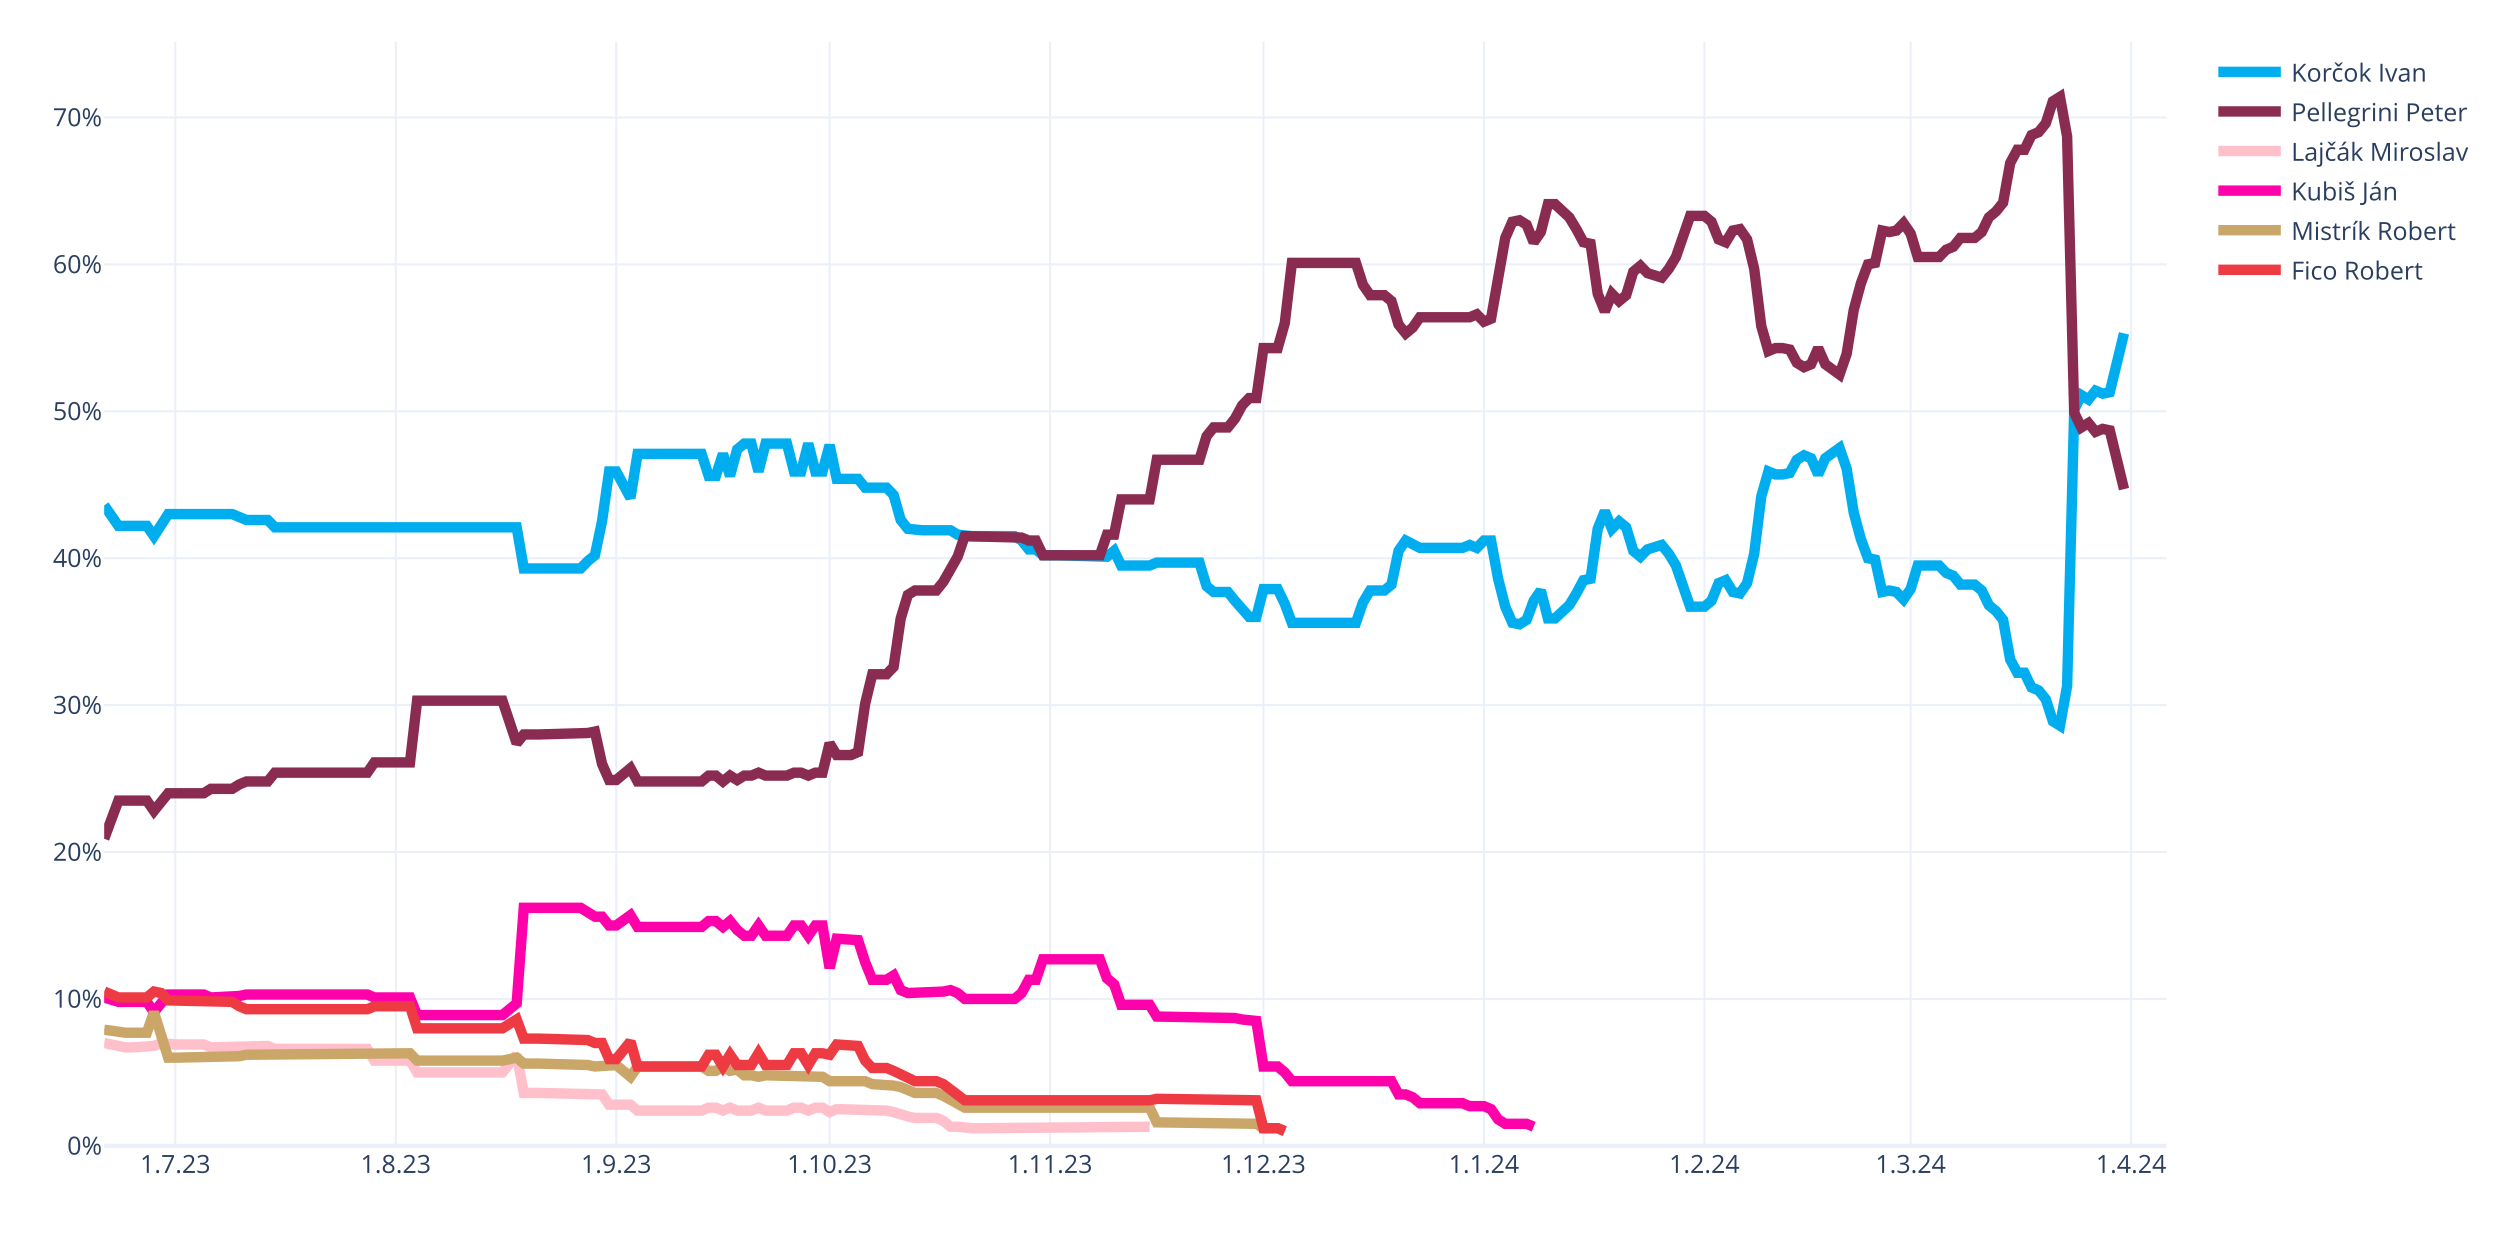
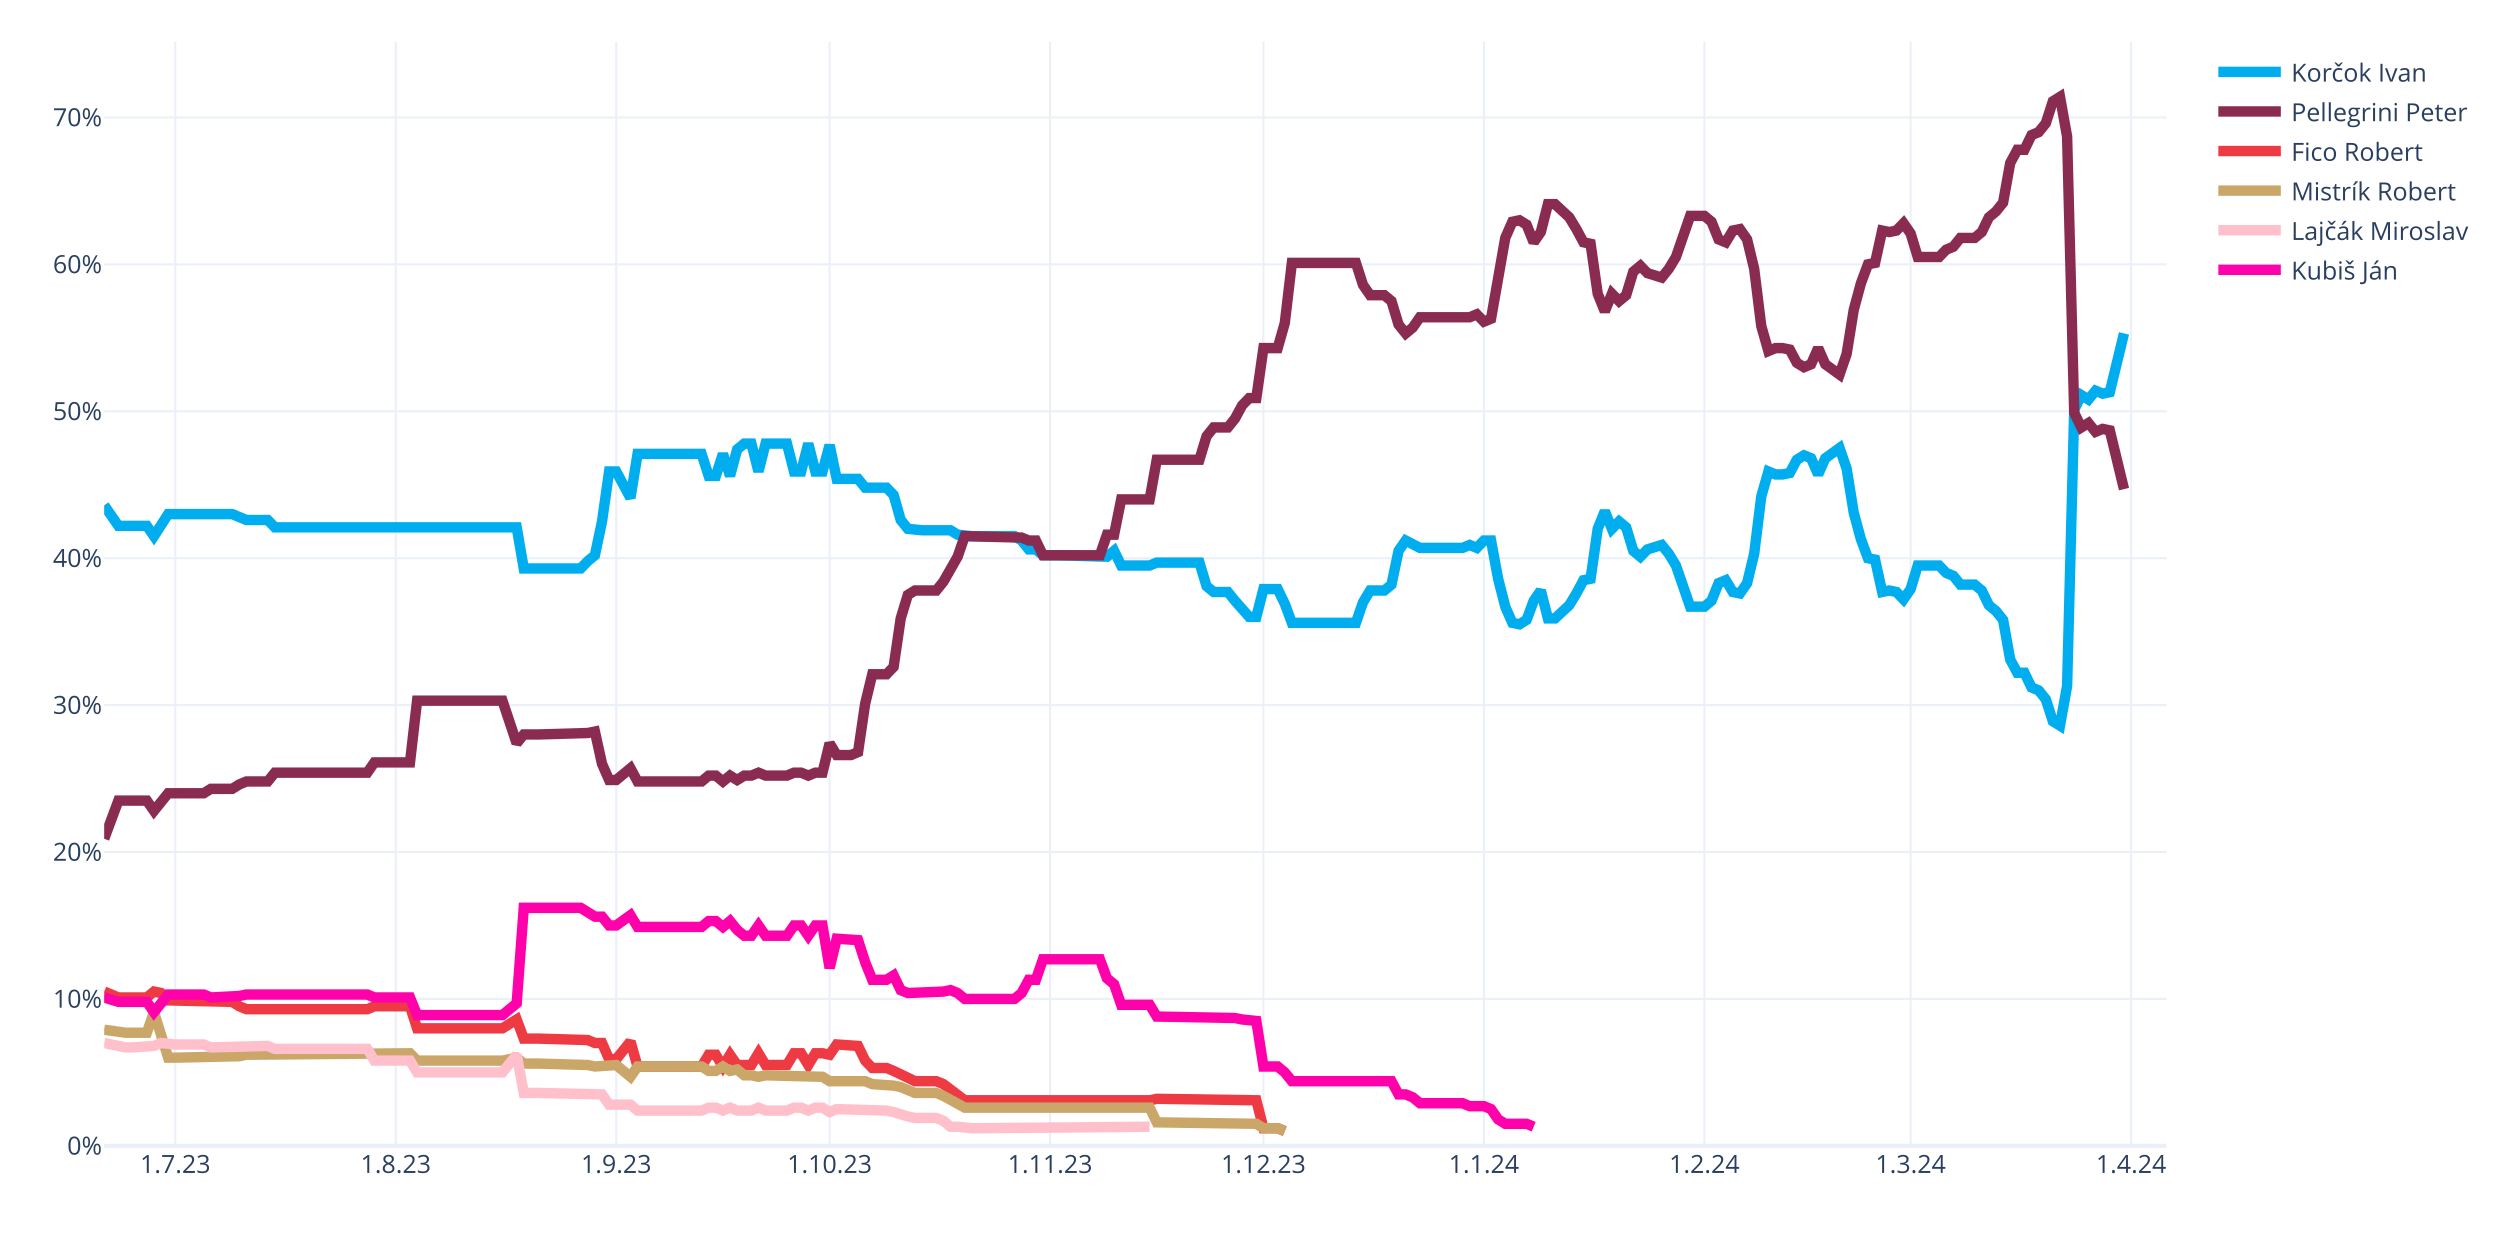
<svg xmlns="http://www.w3.org/2000/svg" class="main-svg" width="1200" height="600" style="" viewBox="0 0 1200 600">
  <rect x="0" y="0" width="1200" height="600" style="fill: rgb(255, 255, 255); fill-opacity: 1;" />
-   <defs id="defs-beb3d8">
+   <defs id="defs-85ac14">
    <g class="clips">
-       <clipPath id="clipbeb3d8xyplot" class="plotclip">
+       <clipPath id="clip85ac14xyplot" class="plotclip">
        <rect width="990" height="530" />
      </clipPath>
-       <clipPath class="axesclip" id="clipbeb3d8x">
+       <clipPath class="axesclip" id="clip85ac14x">
        <rect x="50" y="0" width="990" height="600" />
      </clipPath>
-       <clipPath class="axesclip" id="clipbeb3d8y">
+       <clipPath class="axesclip" id="clip85ac14y">
        <rect x="0" y="20" width="1200" height="530" />
      </clipPath>
-       <clipPath class="axesclip" id="clipbeb3d8xy">
+       <clipPath class="axesclip" id="clip85ac14xy">
        <rect x="50" y="20" width="990" height="530" />
      </clipPath>
    </g>
    <g class="gradients" />
    <g class="patterns" />
  </defs>
  <g class="bglayer" />
  <g class="layer-below">
    <g class="imagelayer" />
    <g class="shapelayer" />
  </g>
  <g class="cartesianlayer">
    <g class="subplot xy">
      <g class="layer-subplot">
        <g class="shapelayer" />
        <g class="imagelayer" />
      </g>
      <g class="minor-gridlayer">
        <g class="x" />
        <g class="y" />
      </g>
      <g class="gridlayer">
        <g class="x">
          <path class="xgrid crisp" transform="translate(84.14,0)" d="M0,20v530" style="stroke: rgb(235, 240, 248); stroke-opacity: 1; stroke-width: 1px;" />
          <path class="xgrid crisp" transform="translate(189.97,0)" d="M0,20v530" style="stroke: rgb(235, 240, 248); stroke-opacity: 1; stroke-width: 1px;" />
          <path class="xgrid crisp" transform="translate(295.79,0)" d="M0,20v530" style="stroke: rgb(235, 240, 248); stroke-opacity: 1; stroke-width: 1px;" />
          <path class="xgrid crisp" transform="translate(398.21,0)" d="M0,20v530" style="stroke: rgb(235, 240, 248); stroke-opacity: 1; stroke-width: 1px;" />
          <path class="xgrid crisp" transform="translate(504.03,0)" d="M0,20v530" style="stroke: rgb(235, 240, 248); stroke-opacity: 1; stroke-width: 1px;" />
          <path class="xgrid crisp" transform="translate(606.45,0)" d="M0,20v530" style="stroke: rgb(235, 240, 248); stroke-opacity: 1; stroke-width: 1px;" />
          <path class="xgrid crisp" transform="translate(712.28,0)" d="M0,20v530" style="stroke: rgb(235, 240, 248); stroke-opacity: 1; stroke-width: 1px;" />
          <path class="xgrid crisp" transform="translate(818.1,0)" d="M0,20v530" style="stroke: rgb(235, 240, 248); stroke-opacity: 1; stroke-width: 1px;" />
          <path class="xgrid crisp" transform="translate(917.1,0)" d="M0,20v530" style="stroke: rgb(235, 240, 248); stroke-opacity: 1; stroke-width: 1px;" />
          <path class="xgrid crisp" transform="translate(1022.93,0)" d="M0,20v530" style="stroke: rgb(235, 240, 248); stroke-opacity: 1; stroke-width: 1px;" />
        </g>
        <g class="y">
          <path class="ygrid crisp" transform="translate(0,479.48)" d="M50,0h990" style="stroke: rgb(235, 240, 248); stroke-opacity: 1; stroke-width: 1px;" />
          <path class="ygrid crisp" transform="translate(0,408.96)" d="M50,0h990" style="stroke: rgb(235, 240, 248); stroke-opacity: 1; stroke-width: 1px;" />
          <path class="ygrid crisp" transform="translate(0,338.45)" d="M50,0h990" style="stroke: rgb(235, 240, 248); stroke-opacity: 1; stroke-width: 1px;" />
          <path class="ygrid crisp" transform="translate(0,267.93)" d="M50,0h990" style="stroke: rgb(235, 240, 248); stroke-opacity: 1; stroke-width: 1px;" />
          <path class="ygrid crisp" transform="translate(0,197.41)" d="M50,0h990" style="stroke: rgb(235, 240, 248); stroke-opacity: 1; stroke-width: 1px;" />
          <path class="ygrid crisp" transform="translate(0,126.89)" d="M50,0h990" style="stroke: rgb(235, 240, 248); stroke-opacity: 1; stroke-width: 1px;" />
          <path class="ygrid crisp" transform="translate(0,56.37)" d="M50,0h990" style="stroke: rgb(235, 240, 248); stroke-opacity: 1; stroke-width: 1px;" />
        </g>
      </g>
      <g class="zerolinelayer">
        <path class="yzl zl crisp" transform="translate(0,550)" d="M50,0h990" style="stroke: rgb(235, 240, 248); stroke-opacity: 1; stroke-width: 2px;" />
      </g>
      <g class="layer-between">
        <g class="shapelayer" />
        <g class="imagelayer" />
      </g>
      <path class="xlines-below" />
      <path class="ylines-below" />
      <g class="overlines-below" />
      <g class="xaxislayer-below" />
      <g class="yaxislayer-below" />
      <g class="overaxes-below" />
-       <g class="plot" transform="translate(50,20)" clip-path="url(#clipbeb3d8xyplot)">
+       <g class="plot" transform="translate(50,20)" clip-path="url(#clip85ac14xyplot)">
        <g class="scatterlayer mlayer">
-           <g class="trace scatter trace3ebf4e" style="stroke-miterlimit: 2; opacity: 1;">
+           <g class="trace scatter trace10a327" style="stroke-miterlimit: 2; opacity: 1;">
            <g class="fills" />
            <g class="errorbars" />
            <g class="lines">
              <path class="js-line" d="M0,222.54L6.83,232.41L10.24,232.41L20.48,232.41L23.9,237.35L30.72,226.77L34.14,226.77L61.45,226.77L64.86,228.18L68.28,229.59L71.69,229.59L78.52,229.59L81.93,233.12L198,233.12L201.41,252.86L228.72,252.86L232.14,249.34L235.55,246.52L238.97,230.3L242.38,206.32L245.79,206.32L252.62,219.01L256.03,197.86L286.76,197.86L290.17,208.44L293.59,208.44L297,197.86L300.41,208.44L303.83,195.74L307.24,192.92L310.66,192.92L314.07,206.32L317.48,192.92L327.72,192.92L331.14,206.32L334.55,206.32L337.97,192.92L341.38,206.32L344.79,206.32L348.21,193.63L351.62,209.85L361.86,209.85L365.28,214.08L375.52,214.08L378.93,217.6L382.34,229.59L385.76,233.82L392.59,234.53L396,234.53L406.24,234.53L409.66,236.64L416.48,237.35L419.9,237.35L436.97,237.35L440.38,239.46L443.79,243.7L447.21,243.7L450.62,246.52L457.45,246.52L481.34,247.22L484.76,244.4L488.17,251.45L491.59,251.45L501.83,251.45L505.24,250.04L525.72,250.04L529.14,261.33L532.55,264.15L535.97,264.15L539.38,264.15L542.79,268.38L549.62,276.13L553.03,276.13L556.45,262.74L559.86,262.74L563.28,262.74L566.69,269.79L570.1,278.96L573.52,278.96L600.83,278.96L604.24,269.08L607.66,263.44L611.07,263.44L614.48,263.44L617.9,260.62L621.31,244.4L624.72,239.46L631.55,242.99L634.97,242.99L652.03,242.99L655.45,241.58L658.86,242.99L662.28,239.46L665.69,239.46L669.1,257.8L672.52,271.2L675.93,278.96L679.34,279.66L682.76,277.54L686.17,268.38L689.59,263.44L693,276.84L696.41,276.84L703.24,270.49L706.66,264.85L710.07,258.5L713.48,257.8L716.9,233.82L720.31,225.36L723.72,233.82L727.14,230.3L730.55,233.12L733.97,244.4L737.38,247.22L740.79,243.7L747.62,241.58L751.03,245.81L754.45,251.45L757.86,261.33L761.28,271.2L764.69,271.2L768.1,271.2L771.52,268.38L774.93,259.92L778.34,258.5L781.76,264.15L785.17,264.85L788.59,259.92L792,245.81L795.41,218.31L798.83,206.32L802.24,207.73L805.66,207.73L809.07,207.03L812.48,200.68L815.9,198.56L819.31,199.97L822.72,207.73L826.14,199.97L832.97,195.04L836.38,204.91L839.79,226.07L843.21,238.76L846.62,247.93L850.03,248.63L853.45,264.15L856.86,263.44L860.28,264.15L863.69,267.67L867.1,262.74L870.52,251.45L880.76,251.45L884.17,254.98L887.59,256.39L891,260.62L897.83,260.62L901.24,263.44L904.66,270.49L908.07,273.31L911.48,277.54L914.9,296.58L918.31,302.93L921.72,302.93L925.14,309.98L928.55,311.39L931.97,315.62L935.38,326.2L938.79,328.32L942.21,309.28L945.62,176.7L949.03,169.65L952.45,171.77L955.86,167.54L959.28,168.95L962.69,168.24L969.52,140.03" style="vector-effect: none; fill: none; stroke: rgb(0, 174, 239); stroke-opacity: 1; stroke-width: 5px; opacity: 1;" />
            </g>
            <g class="points" />
            <g class="text" />
          </g>
-           <g class="trace scatter trace7f152c" style="stroke-miterlimit: 2; opacity: 1;">
+           <g class="trace scatter trace903270" style="stroke-miterlimit: 2; opacity: 1;">
            <g class="fills" />
            <g class="errorbars" />
            <g class="lines">
              <path class="js-line" d="M0,382.62L6.83,364.28L10.24,364.28L20.48,364.28L23.9,369.22L30.72,360.76L34.14,360.76L47.79,360.76L51.21,358.64L61.45,358.64L64.86,356.53L68.28,355.11L71.69,355.11L78.52,355.11L81.93,350.88L126.31,350.88L129.72,345.95L146.79,345.95L150.21,316.33L191.17,316.33L198,336.78L201.41,332.55L208.24,332.55L232.14,331.84L235.55,331.14L238.97,346.65L242.38,354.41L245.79,354.41L249.21,351.59L252.62,348.77L256.03,355.11L286.76,355.11L290.17,352.29L293.59,352.29L297,355.11L300.41,352.29L303.83,354.41L307.24,352.29L310.66,352.29L314.07,350.88L317.48,352.29L327.72,352.29L331.14,350.88L334.55,350.88L337.97,352.29L341.38,350.88L344.79,350.88L348.21,336.78L351.62,342.42L358.45,342.42L361.86,341.01L365.28,317.74L368.69,303.64L375.52,303.64L378.93,300.11L382.34,276.84L385.76,265.56L389.17,263.44L392.59,263.44L399.41,263.44L402.83,259.21L409.66,247.22L413.07,237.35L440.38,238.05L443.79,239.46L447.21,239.46L450.62,246.52L477.93,246.52L481.34,236.64L484.76,236.64L488.17,219.72L501.83,219.72L505.24,200.68L525.72,200.68L529.14,189.4L532.55,185.17L535.97,185.17L539.38,185.17L542.79,180.93L546.21,174.59L549.62,171.06L553.03,171.06L556.45,147.09L563.28,147.09L566.69,135.1L570.1,106.19L573.52,106.19L600.83,106.19L604.24,116.76L607.66,121.7L611.07,121.7L614.48,121.7L617.9,124.52L621.31,135.8L624.72,140.03L628.14,137.21L631.55,132.28L655.45,132.28L658.86,130.87L662.28,134.39L665.69,132.98L672.52,94.2L675.93,86.44L679.34,85.74L682.76,87.85L686.17,96.31L689.59,91.38L693,77.98L696.41,77.98L703.24,84.32L706.66,89.97L710.07,96.31L713.48,97.02L716.9,120.99L720.31,129.46L723.72,120.99L727.14,124.52L730.55,121.7L733.97,110.42L737.38,107.6L740.79,111.12L747.62,113.24L751.03,109.01L754.45,103.36L757.86,93.49L761.28,83.62L764.69,83.62L768.1,83.62L771.52,86.44L774.93,94.9L778.34,96.31L781.76,90.67L785.17,89.97L788.59,94.9L792,109.01L795.41,136.51L798.83,148.5L802.24,147.09L805.66,147.09L809.07,147.79L812.48,154.14L815.9,156.25L819.31,154.84L822.72,147.09L826.14,154.84L832.97,159.78L836.38,149.91L839.79,128.75L843.21,116.06L846.62,106.89L850.03,106.19L853.45,90.67L856.86,91.38L860.28,90.67L863.69,87.15L867.1,92.08L870.52,103.36L880.76,103.36L884.17,99.84L887.59,98.43L891,94.2L897.83,94.2L901.24,91.38L904.66,84.32L908.07,81.5L911.48,77.27L914.9,58.23L918.31,51.89L921.72,51.89L925.14,44.83L928.55,43.42L931.97,39.19L935.38,28.62L938.79,26.5L942.21,45.54L945.62,178.11L949.03,185.17L952.45,183.05L955.86,187.28L959.28,185.87L962.69,186.58L969.52,214.78" style="vector-effect: none; fill: none; stroke: rgb(138, 44, 81); stroke-opacity: 1; stroke-width: 5px; opacity: 1;" />
            </g>
            <g class="points" />
            <g class="text" />
          </g>
-           <g class="trace scatter trace7ad7a2" style="stroke-miterlimit: 2; opacity: 1;">
+           <g class="trace scatter trace4919bb" style="stroke-miterlimit: 2; opacity: 1;">
+             <g class="fills" />
+             <g class="errorbars" />
+             <g class="lines">
+               <path class="js-line" d="M0,455.96L6.83,458.78L10.24,458.78L20.48,458.78L23.9,455.96L27.31,456.66L30.72,460.19L61.45,460.89L64.86,463.01L68.28,464.42L71.69,464.42L126.31,464.42L129.72,463.01L146.79,463.01L150.21,473.59L191.17,473.59L198,469.35L201.41,478.52L208.24,478.52L232.14,479.23L235.55,480.64L238.97,480.64L242.38,488.39L245.79,488.39L249.21,484.16L252.62,479.93L256.03,491.92L286.76,491.92L290.17,486.28L293.59,486.28L297,491.92L300.41,486.28L303.83,491.21L310.66,491.21L314.07,485.57L317.48,491.21L320.9,491.21L327.72,491.21L331.14,485.57L334.55,485.57L337.97,491.21L341.38,485.57L344.79,485.57L348.21,486.28L351.62,481.34L361.86,482.05L365.28,489.1L368.69,492.63L372.1,492.63L375.52,492.63L378.93,494.04L389.17,498.97L392.59,498.97L399.41,498.97L402.83,500.38L413.07,508.14L416.48,508.14L501.83,508.14L505.24,507.43L553.03,508.14L556.45,521.54L563.28,521.54L566.69,522.95" style="vector-effect: none; fill: none; stroke: rgb(238, 58, 67); stroke-opacity: 1; stroke-width: 5px; opacity: 1;" />
+             </g>
+             <g class="points" />
+             <g class="text" />
+           </g>
+           <g class="trace scatter tracea53fc2" style="stroke-miterlimit: 2; opacity: 1;">
+             <g class="fills" />
+             <g class="errorbars" />
+             <g class="lines">
+               <path class="js-line" d="M0,474.29L10.24,475.7L13.66,475.7L20.48,475.7L23.9,465.83L30.72,487.69L34.14,487.69L64.86,486.98L68.28,486.28L146.79,485.57L150.21,489.1L191.17,489.1L198,487.69L201.41,490.51L208.24,490.51L232.14,491.21L235.55,491.92L245.79,491.21L249.21,494.04L252.62,496.86L256.03,491.92L286.76,491.92L290.17,494.04L293.59,494.04L297,491.92L300.41,494.04L303.83,493.33L307.24,496.15L310.66,496.15L314.07,496.86L317.48,496.15L344.79,496.86L348.21,498.97L365.28,498.97L368.69,500.38L378.93,501.09L382.34,501.79L389.17,504.61L392.59,504.61L399.41,504.61L402.83,506.02L413.07,511.67L416.48,511.67L501.83,511.67L505.24,518.72L553.03,519.42L556.45,521.54L563.28,521.54L566.69,522.95" style="vector-effect: none; fill: none; stroke: rgb(202, 166, 105); stroke-opacity: 1; stroke-width: 5px; opacity: 1;" />
+             </g>
+             <g class="points" />
+             <g class="text" />
+           </g>
+           <g class="trace scatter tracea8e65d" style="stroke-miterlimit: 2; opacity: 1;">
            <g class="fills" />
            <g class="errorbars" />
            <g class="lines">
              <path class="js-line" d="M0,480.64L10.24,482.75L13.66,482.75L23.9,482.05L27.31,480.64L34.14,481.34L37.55,481.34L47.79,481.34L51.21,482.75L78.52,482.05L81.93,483.46L126.31,483.46L129.72,489.1L146.79,489.1L150.21,494.74L191.17,494.74L198,486.28L201.41,504.61L208.24,504.61L238.97,505.32L242.38,510.25L252.62,510.25L256.03,513.08L286.76,513.08L290.17,511.67L293.59,511.67L297,513.08L300.41,511.67L303.83,513.08L310.66,513.08L314.07,511.67L317.48,513.08L320.9,513.08L327.72,513.08L331.14,511.67L334.55,511.67L337.97,513.08L341.38,511.67L344.79,511.67L348.21,513.78L351.62,512.37L375.52,513.08L378.93,513.78L385.76,515.9L389.17,516.6L399.41,516.6L402.83,518.01L406.24,520.83L409.66,520.83L416.48,521.54L419.9,521.54L501.83,520.83" style="vector-effect: none; fill: none; stroke: rgb(255, 192, 203); stroke-opacity: 1; stroke-width: 5px; opacity: 1;" />
            </g>
            <g class="points" />
            <g class="text" />
          </g>
-           <g class="trace scatter traceedd5b2" style="stroke-miterlimit: 2; opacity: 1;">
+           <g class="trace scatter trace7f1b4e" style="stroke-miterlimit: 2; opacity: 1;">
            <g class="fills" />
            <g class="errorbars" />
            <g class="lines">
              <path class="js-line" d="M0,458.78L6.83,460.89L10.24,460.89L20.48,460.89L23.9,465.83L30.72,457.37L34.14,457.37L47.79,457.37L51.21,458.78L64.86,458.07L68.28,457.37L126.31,457.37L129.72,458.78L146.79,458.78L150.21,467.24L191.17,467.24L198,461.6L201.41,415.76L208.24,415.76L228.72,415.76L232.14,417.88L235.55,419.99L238.97,419.99L242.38,424.22L245.79,424.22L252.62,419.29L256.03,424.93L286.76,424.93L290.17,422.11L293.59,422.11L297,424.93L300.41,422.11L303.83,426.34L307.24,429.16L310.66,429.16L314.07,424.22L317.48,429.16L327.72,429.16L331.14,424.22L334.55,424.22L337.97,429.16L341.38,424.22L344.79,424.22L348.21,444.67L351.62,430.57L361.86,431.27L365.28,441.85L368.69,450.31L372.1,450.31L375.52,450.31L378.93,448.2L382.34,455.25L385.76,456.66L402.83,455.96L406.24,455.25L409.66,456.66L413.07,459.48L436.97,459.48L440.38,456.66L443.79,450.31L447.21,450.31L450.62,440.44L457.45,440.44L477.93,440.44L481.34,449.61L484.76,452.43L488.17,462.3L501.83,462.3L505.24,467.94L542.79,468.65L546.21,469.35L553.03,470.06L556.45,491.92L563.28,491.92L566.69,494.74L570.1,498.97L573.52,498.97L617.9,498.97L621.31,505.32L624.72,505.32L628.14,506.73L631.55,509.55L634.97,509.55L652.03,509.55L655.45,510.96L662.28,510.96L665.69,512.37L669.1,517.31L672.52,519.42L682.76,519.42L686.17,520.83" style="vector-effect: none; fill: none; stroke: rgb(255, 1, 170); stroke-opacity: 1; stroke-width: 5px; opacity: 1;" />
-             </g>
-             <g class="points" />
-             <g class="text" />
-           </g>
-           <g class="trace scatter trace2d3647" style="stroke-miterlimit: 2; opacity: 1;">
-             <g class="fills" />
-             <g class="errorbars" />
-             <g class="lines">
-               <path class="js-line" d="M0,474.29L10.24,475.7L13.66,475.7L20.48,475.7L23.9,465.83L30.72,487.69L34.14,487.69L64.86,486.98L68.28,486.28L146.79,485.57L150.21,489.1L191.17,489.1L198,487.69L201.41,490.51L208.24,490.51L232.14,491.21L235.55,491.92L245.79,491.21L249.21,494.04L252.62,496.86L256.03,491.92L286.76,491.92L290.17,494.04L293.59,494.04L297,491.92L300.41,494.04L303.83,493.33L307.24,496.15L310.66,496.15L314.07,496.86L317.48,496.15L344.79,496.86L348.21,498.97L365.28,498.97L368.69,500.38L378.93,501.09L382.34,501.79L389.17,504.61L392.59,504.61L399.41,504.61L402.83,506.02L413.07,511.67L416.48,511.67L501.83,511.67L505.24,518.72L553.03,519.42L556.45,521.54L563.28,521.54L566.69,522.95" style="vector-effect: none; fill: none; stroke: rgb(202, 166, 105); stroke-opacity: 1; stroke-width: 5px; opacity: 1;" />
-             </g>
-             <g class="points" />
-             <g class="text" />
-           </g>
-           <g class="trace scatter trace928941" style="stroke-miterlimit: 2; opacity: 1;">
-             <g class="fills" />
-             <g class="errorbars" />
-             <g class="lines">
-               <path class="js-line" d="M0,455.96L6.83,458.78L10.24,458.78L20.48,458.78L23.9,455.96L27.31,456.66L30.72,460.19L61.45,460.89L64.86,463.01L68.28,464.42L71.69,464.42L126.31,464.42L129.72,463.01L146.79,463.01L150.21,473.59L191.17,473.59L198,469.35L201.41,478.52L208.24,478.52L232.14,479.23L235.55,480.64L238.97,480.64L242.38,488.39L245.79,488.39L249.21,484.16L252.62,479.93L256.03,491.92L286.76,491.92L290.17,486.28L293.59,486.28L297,491.92L300.41,486.28L303.83,491.21L310.66,491.21L314.07,485.57L317.48,491.21L320.9,491.21L327.72,491.21L331.14,485.57L334.55,485.57L337.97,491.21L341.38,485.57L344.79,485.57L348.21,486.28L351.62,481.34L361.86,482.05L365.28,489.1L368.69,492.63L372.1,492.63L375.52,492.63L378.93,494.04L389.17,498.97L392.59,498.97L399.41,498.97L402.83,500.38L413.07,508.14L416.48,508.14L501.83,508.14L505.24,507.43L553.03,508.14L556.45,521.54L563.28,521.54L566.69,522.95" style="vector-effect: none; fill: none; stroke: rgb(238, 58, 67); stroke-opacity: 1; stroke-width: 5px; opacity: 1;" />
            </g>
            <g class="points" />
            <g class="text" />
          </g>
        </g>
      </g>
      <g class="overplot" />
      <path class="xlines-above crisp" d="M0,0" style="fill: none;" />
      <path class="ylines-above crisp" d="M0,0" style="fill: none;" />
      <g class="overlines-above" />
      <g class="xaxislayer-above">
        <g class="xtick">
          <text text-anchor="middle" x="0" y="563" transform="translate(84.14,0)" style="font-family: 'Open Sans', verdana, arial, sans-serif; font-size: 12px; fill: rgb(42, 63, 95); fill-opacity: 1; white-space: pre; opacity: 1;">1.7.23</text>
        </g>
        <g class="xtick">
          <text text-anchor="middle" x="0" y="563" style="font-family: 'Open Sans', verdana, arial, sans-serif; font-size: 12px; fill: rgb(42, 63, 95); fill-opacity: 1; white-space: pre; opacity: 1;" transform="translate(189.97,0)">1.8.23</text>
        </g>
        <g class="xtick">
          <text text-anchor="middle" x="0" y="563" style="font-family: 'Open Sans', verdana, arial, sans-serif; font-size: 12px; fill: rgb(42, 63, 95); fill-opacity: 1; white-space: pre; opacity: 1;" transform="translate(295.79,0)">1.9.23</text>
        </g>
        <g class="xtick">
          <text text-anchor="middle" x="0" y="563" style="font-family: 'Open Sans', verdana, arial, sans-serif; font-size: 12px; fill: rgb(42, 63, 95); fill-opacity: 1; white-space: pre; opacity: 1;" transform="translate(398.21,0)">1.10.23</text>
        </g>
        <g class="xtick">
          <text text-anchor="middle" x="0" y="563" style="font-family: 'Open Sans', verdana, arial, sans-serif; font-size: 12px; fill: rgb(42, 63, 95); fill-opacity: 1; white-space: pre; opacity: 1;" transform="translate(504.03,0)">1.11.23</text>
        </g>
        <g class="xtick">
          <text text-anchor="middle" x="0" y="563" style="font-family: 'Open Sans', verdana, arial, sans-serif; font-size: 12px; fill: rgb(42, 63, 95); fill-opacity: 1; white-space: pre; opacity: 1;" transform="translate(606.45,0)">1.12.23</text>
        </g>
        <g class="xtick">
          <text text-anchor="middle" x="0" y="563" style="font-family: 'Open Sans', verdana, arial, sans-serif; font-size: 12px; fill: rgb(42, 63, 95); fill-opacity: 1; white-space: pre; opacity: 1;" transform="translate(712.28,0)">1.1.24</text>
        </g>
        <g class="xtick">
          <text text-anchor="middle" x="0" y="563" style="font-family: 'Open Sans', verdana, arial, sans-serif; font-size: 12px; fill: rgb(42, 63, 95); fill-opacity: 1; white-space: pre; opacity: 1;" transform="translate(818.1,0)">1.2.24</text>
        </g>
        <g class="xtick">
          <text text-anchor="middle" x="0" y="563" style="font-family: 'Open Sans', verdana, arial, sans-serif; font-size: 12px; fill: rgb(42, 63, 95); fill-opacity: 1; white-space: pre; opacity: 1;" transform="translate(917.1,0)">1.3.24</text>
        </g>
        <g class="xtick">
          <text text-anchor="middle" x="0" y="563" style="font-family: 'Open Sans', verdana, arial, sans-serif; font-size: 12px; fill: rgb(42, 63, 95); fill-opacity: 1; white-space: pre; opacity: 1;" transform="translate(1022.93,0)">1.4.24</text>
        </g>
      </g>
      <g class="yaxislayer-above">
        <g class="ytick">
          <text text-anchor="end" x="49" y="4.2" transform="translate(0,550)" style="font-family: 'Open Sans', verdana, arial, sans-serif; font-size: 12px; fill: rgb(42, 63, 95); fill-opacity: 1; white-space: pre; opacity: 1;">0%</text>
        </g>
        <g class="ytick">
          <text text-anchor="end" x="49" y="4.2" style="font-family: 'Open Sans', verdana, arial, sans-serif; font-size: 12px; fill: rgb(42, 63, 95); fill-opacity: 1; white-space: pre; opacity: 1;" transform="translate(0,479.48)">10%</text>
        </g>
        <g class="ytick">
          <text text-anchor="end" x="49" y="4.2" style="font-family: 'Open Sans', verdana, arial, sans-serif; font-size: 12px; fill: rgb(42, 63, 95); fill-opacity: 1; white-space: pre; opacity: 1;" transform="translate(0,408.96)">20%</text>
        </g>
        <g class="ytick">
          <text text-anchor="end" x="49" y="4.2" style="font-family: 'Open Sans', verdana, arial, sans-serif; font-size: 12px; fill: rgb(42, 63, 95); fill-opacity: 1; white-space: pre; opacity: 1;" transform="translate(0,338.45)">30%</text>
        </g>
        <g class="ytick">
          <text text-anchor="end" x="49" y="4.2" style="font-family: 'Open Sans', verdana, arial, sans-serif; font-size: 12px; fill: rgb(42, 63, 95); fill-opacity: 1; white-space: pre; opacity: 1;" transform="translate(0,267.93)">40%</text>
        </g>
        <g class="ytick">
          <text text-anchor="end" x="49" y="4.2" style="font-family: 'Open Sans', verdana, arial, sans-serif; font-size: 12px; fill: rgb(42, 63, 95); fill-opacity: 1; white-space: pre; opacity: 1;" transform="translate(0,197.41)">50%</text>
        </g>
        <g class="ytick">
          <text text-anchor="end" x="49" y="4.2" style="font-family: 'Open Sans', verdana, arial, sans-serif; font-size: 12px; fill: rgb(42, 63, 95); fill-opacity: 1; white-space: pre; opacity: 1;" transform="translate(0,126.89)">60%</text>
        </g>
        <g class="ytick">
          <text text-anchor="end" x="49" y="4.2" style="font-family: 'Open Sans', verdana, arial, sans-serif; font-size: 12px; fill: rgb(42, 63, 95); fill-opacity: 1; white-space: pre; opacity: 1;" transform="translate(0,56.37)">70%</text>
        </g>
      </g>
      <g class="overaxes-above" />
    </g>
  </g>
  <g class="polarlayer" />
  <g class="smithlayer" />
  <g class="ternarylayer" />
  <g class="geolayer" />
  <g class="funnelarealayer" />
  <g class="pielayer" />
  <g class="iciclelayer" />
  <g class="treemaplayer" />
  <g class="sunburstlayer" />
  <g class="glimages" />
-   <defs id="topdefs-beb3d8">
+   <defs id="topdefs-85ac14">
    <g class="clips" />
-     <clipPath id="legendbeb3d8">
+     <clipPath id="legend85ac14">
      <rect width="128" height="124" x="0" y="0" />
    </clipPath>
  </defs>
  <g class="layer-above">
    <g class="imagelayer" />
    <g class="shapelayer" />
  </g>
  <g class="infolayer">
    <g class="legend" pointer-events="all" transform="translate(1059.8,20)">
      <rect class="bg" shape-rendering="crispEdges" style="stroke: rgb(68, 68, 68); stroke-opacity: 1; fill: rgb(255, 255, 255); fill-opacity: 1; stroke-width: 0px;" width="128" height="124" x="0" y="0" />
-       <g class="scrollbox" transform="" clip-path="url(#legendbeb3d8)">
+       <g class="scrollbox" transform="" clip-path="url(#legend85ac14)">
        <g class="groups">
          <g class="traces" transform="translate(0,14.5)" style="opacity: 1;">
            <text class="legendtext" text-anchor="start" x="40" y="4.68" style="font-family: 'Open Sans', verdana, arial, sans-serif; font-size: 12px; fill: rgb(42, 63, 95); fill-opacity: 1; white-space: pre;">Korčok Ivan</text>
            <g class="layers" style="opacity: 1;">
              <g class="legendfill" />
              <g class="legendlines">
                <path class="js-line" d="M5,0h30" style="fill: none; stroke: rgb(0, 174, 239); stroke-opacity: 1; stroke-width: 5px;" />
              </g>
              <g class="legendsymbols">
                <g class="legendpoints" />
              </g>
            </g>
            <rect class="legendtoggle" x="0" y="-9.5" width="122.703" height="19" style="fill: rgb(0, 0, 0); fill-opacity: 0;" />
          </g>
          <g class="traces" transform="translate(0,33.5)" style="opacity: 1;">
            <text class="legendtext" text-anchor="start" x="40" y="4.68" style="font-family: 'Open Sans', verdana, arial, sans-serif; font-size: 12px; fill: rgb(42, 63, 95); fill-opacity: 1; white-space: pre;">Pellegrini Peter</text>
            <g class="layers" style="opacity: 1;">
              <g class="legendfill" />
              <g class="legendlines">
                <path class="js-line" d="M5,0h30" style="fill: none; stroke: rgb(138, 44, 81); stroke-opacity: 1; stroke-width: 5px;" />
              </g>
              <g class="legendsymbols">
                <g class="legendpoints" />
              </g>
            </g>
            <rect class="legendtoggle" x="0" y="-9.5" width="122.703" height="19" style="fill: rgb(0, 0, 0); fill-opacity: 0;" />
          </g>
          <g class="traces" transform="translate(0,52.5)" style="opacity: 1;">
+             <text class="legendtext" text-anchor="start" x="40" y="4.68" style="font-family: 'Open Sans', verdana, arial, sans-serif; font-size: 12px; fill: rgb(42, 63, 95); fill-opacity: 1; white-space: pre;">Fico Robert</text>
+             <g class="layers" style="opacity: 1;">
+               <g class="legendfill" />
+               <g class="legendlines">
+                 <path class="js-line" d="M5,0h30" style="fill: none; stroke: rgb(238, 58, 67); stroke-opacity: 1; stroke-width: 5px;" />
+               </g>
+               <g class="legendsymbols">
+                 <g class="legendpoints" />
+               </g>
+             </g>
+             <rect class="legendtoggle" x="0" y="-9.5" width="122.703" height="19" style="fill: rgb(0, 0, 0); fill-opacity: 0;" />
+           </g>
+           <g class="traces" transform="translate(0,71.5)" style="opacity: 1;">
+             <text class="legendtext" text-anchor="start" x="40" y="4.68" style="font-family: 'Open Sans', verdana, arial, sans-serif; font-size: 12px; fill: rgb(42, 63, 95); fill-opacity: 1; white-space: pre;">Mistrík Robert</text>
+             <g class="layers" style="opacity: 1;">
+               <g class="legendfill" />
+               <g class="legendlines">
+                 <path class="js-line" d="M5,0h30" style="fill: none; stroke: rgb(202, 166, 105); stroke-opacity: 1; stroke-width: 5px;" />
+               </g>
+               <g class="legendsymbols">
+                 <g class="legendpoints" />
+               </g>
+             </g>
+             <rect class="legendtoggle" x="0" y="-9.5" width="122.703" height="19" style="fill: rgb(0, 0, 0); fill-opacity: 0;" />
+           </g>
+           <g class="traces" transform="translate(0,90.5)" style="opacity: 1;">
            <text class="legendtext" text-anchor="start" x="40" y="4.68" style="font-family: 'Open Sans', verdana, arial, sans-serif; font-size: 12px; fill: rgb(42, 63, 95); fill-opacity: 1; white-space: pre;">Lajčák Miroslav</text>
            <g class="layers" style="opacity: 1;">
              <g class="legendfill" />
              <g class="legendlines">
                <path class="js-line" d="M5,0h30" style="fill: none; stroke: rgb(255, 192, 203); stroke-opacity: 1; stroke-width: 5px;" />
              </g>
              <g class="legendsymbols">
                <g class="legendpoints" />
              </g>
            </g>
            <rect class="legendtoggle" x="0" y="-9.5" width="122.703" height="19" style="fill: rgb(0, 0, 0); fill-opacity: 0;" />
          </g>
-           <g class="traces" transform="translate(0,71.5)" style="opacity: 1;">
+           <g class="traces" transform="translate(0,109.5)" style="opacity: 1;">
            <text class="legendtext" text-anchor="start" x="40" y="4.68" style="font-family: 'Open Sans', verdana, arial, sans-serif; font-size: 12px; fill: rgb(42, 63, 95); fill-opacity: 1; white-space: pre;">Kubiš Ján</text>
            <g class="layers" style="opacity: 1;">
              <g class="legendfill" />
              <g class="legendlines">
                <path class="js-line" d="M5,0h30" style="fill: none; stroke: rgb(255, 1, 170); stroke-opacity: 1; stroke-width: 5px;" />
-               </g>
-               <g class="legendsymbols">
-                 <g class="legendpoints" />
-               </g>
-             </g>
-             <rect class="legendtoggle" x="0" y="-9.5" width="122.703" height="19" style="fill: rgb(0, 0, 0); fill-opacity: 0;" />
-           </g>
-           <g class="traces" transform="translate(0,90.5)" style="opacity: 1;">
-             <text class="legendtext" text-anchor="start" x="40" y="4.68" style="font-family: 'Open Sans', verdana, arial, sans-serif; font-size: 12px; fill: rgb(42, 63, 95); fill-opacity: 1; white-space: pre;">Mistrík Robert</text>
-             <g class="layers" style="opacity: 1;">
-               <g class="legendfill" />
-               <g class="legendlines">
-                 <path class="js-line" d="M5,0h30" style="fill: none; stroke: rgb(202, 166, 105); stroke-opacity: 1; stroke-width: 5px;" />
-               </g>
-               <g class="legendsymbols">
-                 <g class="legendpoints" />
-               </g>
-             </g>
-             <rect class="legendtoggle" x="0" y="-9.5" width="122.703" height="19" style="fill: rgb(0, 0, 0); fill-opacity: 0;" />
-           </g>
-           <g class="traces" transform="translate(0,109.5)" style="opacity: 1;">
-             <text class="legendtext" text-anchor="start" x="40" y="4.68" style="font-family: 'Open Sans', verdana, arial, sans-serif; font-size: 12px; fill: rgb(42, 63, 95); fill-opacity: 1; white-space: pre;">Fico Robert</text>
-             <g class="layers" style="opacity: 1;">
-               <g class="legendfill" />
-               <g class="legendlines">
-                 <path class="js-line" d="M5,0h30" style="fill: none; stroke: rgb(238, 58, 67); stroke-opacity: 1; stroke-width: 5px;" />
              </g>
              <g class="legendsymbols">
                <g class="legendpoints" />
              </g>
            </g>
            <rect class="legendtoggle" x="0" y="-9.5" width="122.703" height="19" style="fill: rgb(0, 0, 0); fill-opacity: 0;" />
          </g>
        </g>
      </g>
      <rect class="scrollbar" rx="20" ry="3" width="0" height="0" style="fill: rgb(128, 139, 164); fill-opacity: 1;" x="0" y="0" />
    </g>
    <g class="g-gtitle" />
    <g class="g-xtitle" />
    <g class="g-ytitle" />
  </g>
</svg>
